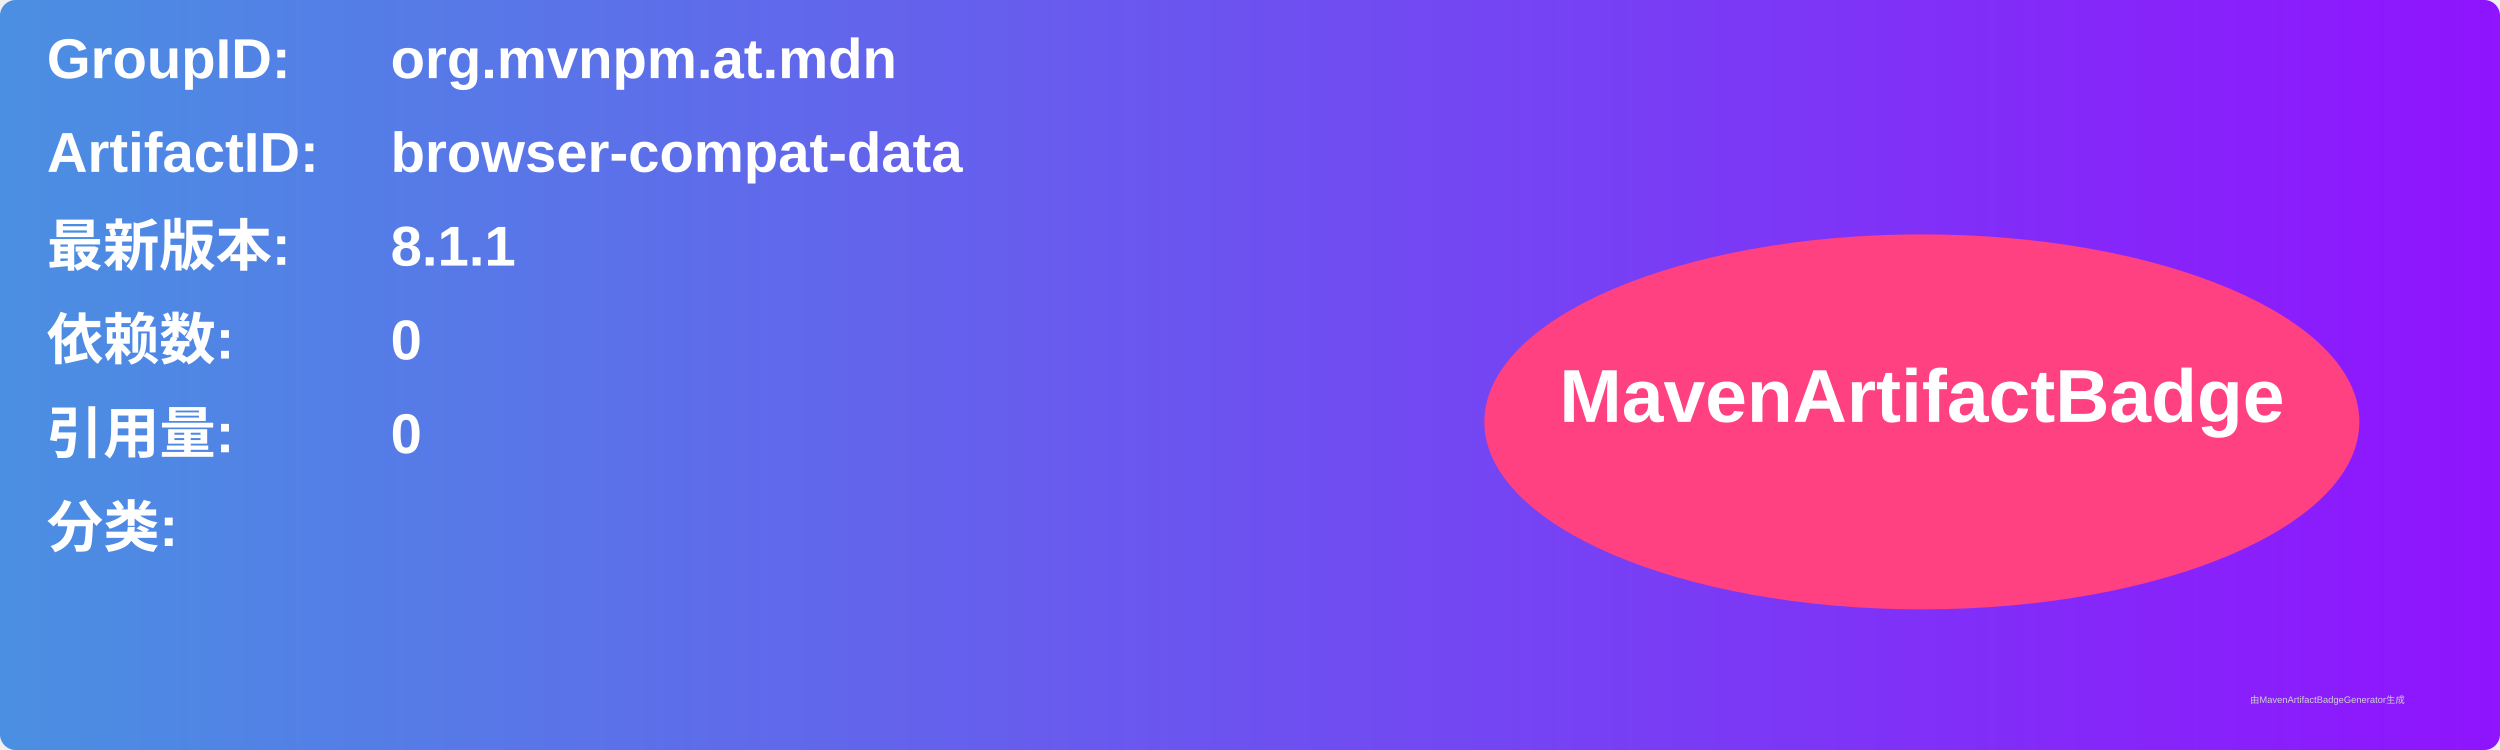
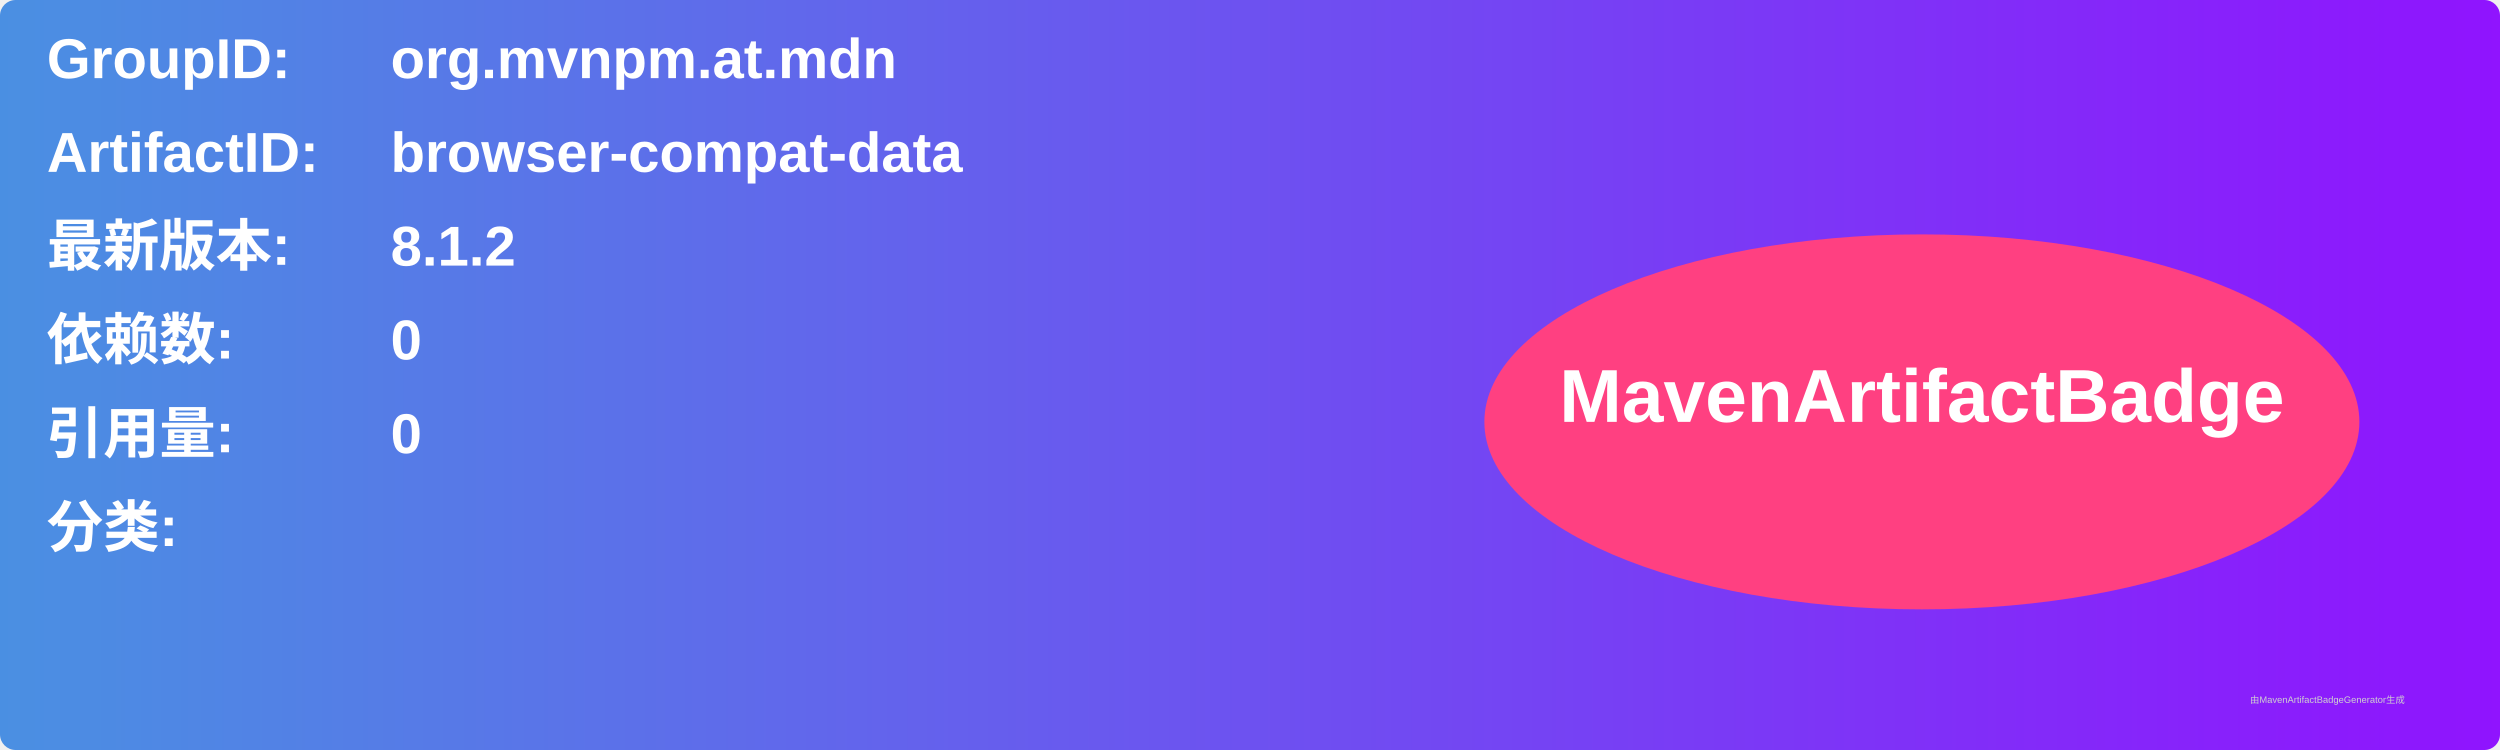
<svg xmlns="http://www.w3.org/2000/svg" width="800" height="240" viewBox="0 0 800 240">
  <linearGradient id="grad" x1="0%" y1="0%" x2="100%" y2="0%">
    <stop offset="0%" stop-color="#4a90e2" />
    <stop offset="100%" stop-color="#9013fe" />
  </linearGradient>
  <rect width="100%" height="100%" rx="5" ry="5" fill="url(#grad)" />
  <g transform="translate(15, 15)">
    <text x="0" y="10" font-family="Arial" font-size="18" fill="white" font-weight="bold" width="260">GroupID:</text>
    <text x="110" y="10" font-family="Arial" font-size="18" fill="white" font-weight="bold" width="460">org.mvnpm.at.mdn</text>
    <text x="0" y="40" font-family="Arial" font-size="18" fill="white" font-weight="bold" width="260">ArtifactID:</text>
    <text x="110" y="40" font-family="Arial" font-size="18" fill="white" font-weight="bold" width="460">browser-compat-data</text>
    <text x="0" y="70" font-family="Arial" font-size="18" fill="white" font-weight="bold">最新版本:</text>
    <text x="110" y="70" font-family="Arial" font-size="18" fill="white" font-weight="bold">
-       <tspan font-weight="bold">8.1.1</tspan>
+       <tspan font-weight="bold">8.1.2</tspan>
    </text>
    <text x="0" y="100" font-family="Arial" font-size="18" fill="white" font-weight="bold">依赖数: </text>
    <text x="110" y="100" font-family="Arial" font-size="18" fill="white">
      <tspan font-weight="bold">0</tspan>
    </text>
    <text x="0" y="130" font-family="Arial" font-size="18" fill="white" font-weight="bold">引用量: </text>
    <text x="110" y="130" font-family="Arial" font-size="18" fill="white">
      <tspan font-weight="bold">0</tspan>
    </text>
    <text x="0" y="160" font-family="Arial" font-size="18" fill="white" font-weight="bold">分类:</text>
    <text x="10" y="190" font-family="Arial" font-size="10" fill="white">
      <tspan font-weight="bold" />
    </text>
    <ellipse cx="600" cy="120" rx="140" ry="60" fill="#ff4081" />
    <text x="600" y="120" text-anchor="middle" font-family="Arial" font-size="24" fill="white" font-weight="bold">MavenArtifactBadge</text>
  </g>
  <text x="720" y="225" font-family="Arial" font-size="3" fill="#d0d0d0">由MavenArtifactBadgeGenerator生成</text>
</svg>
